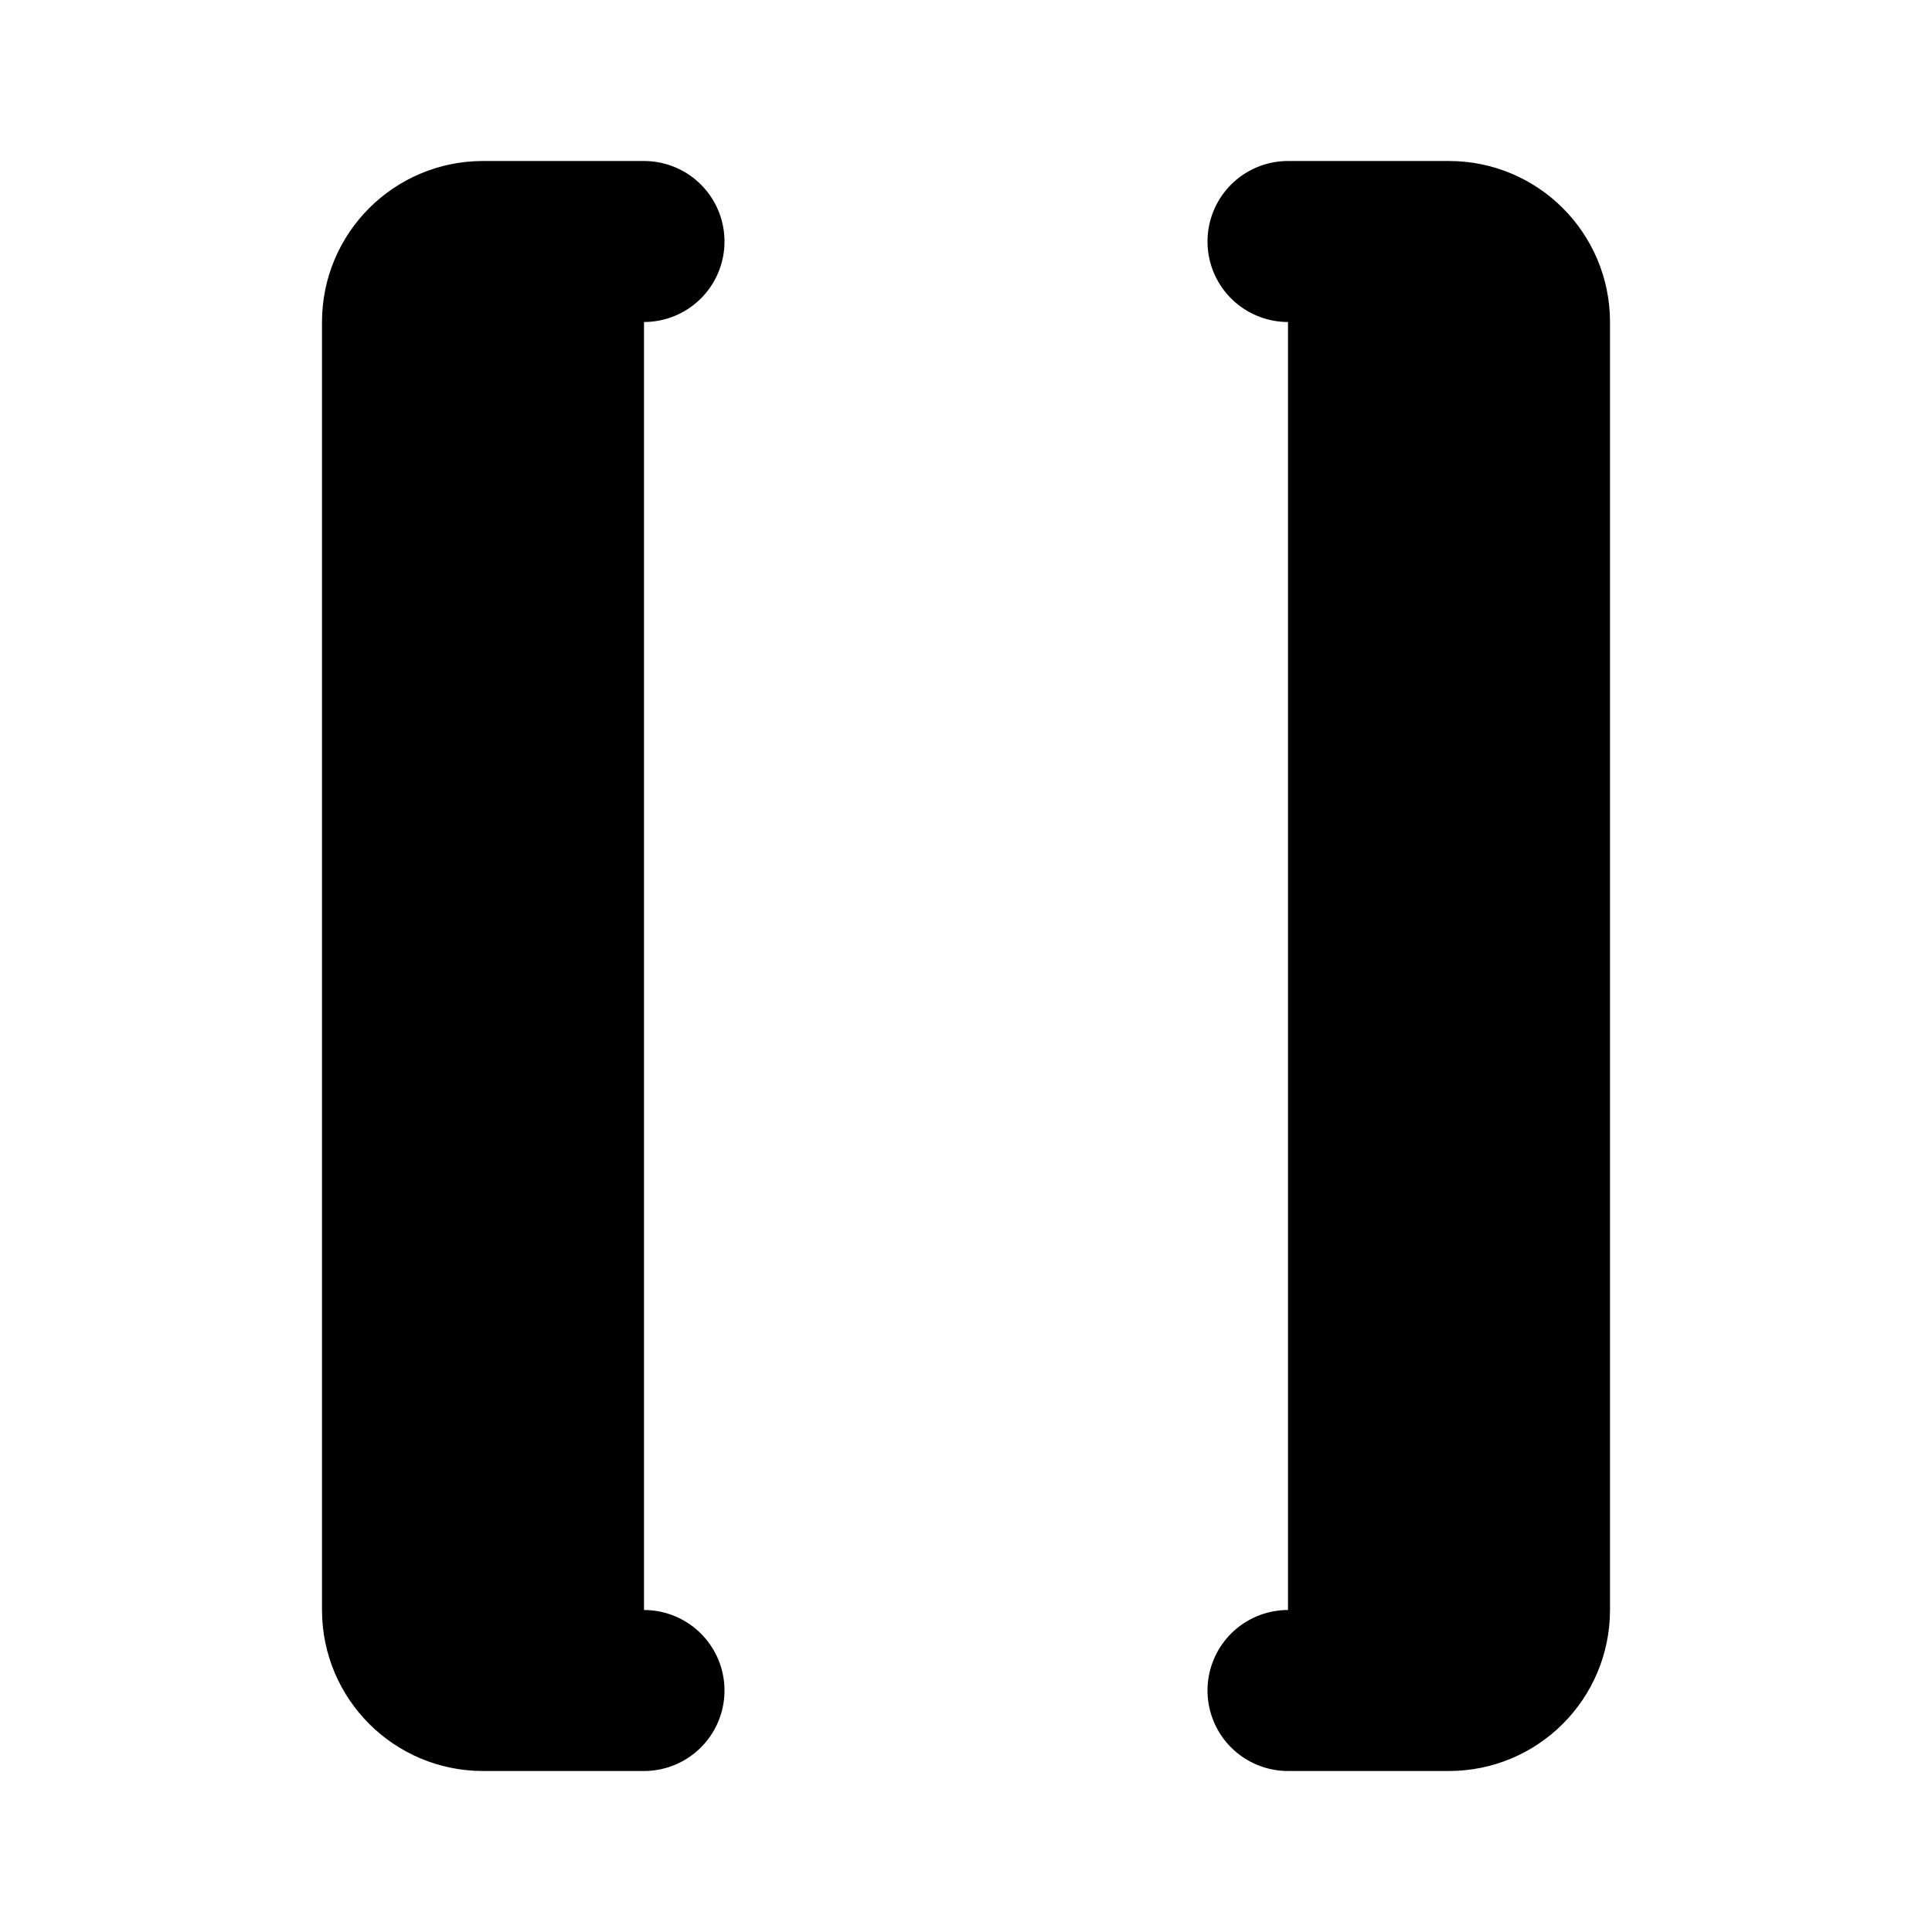
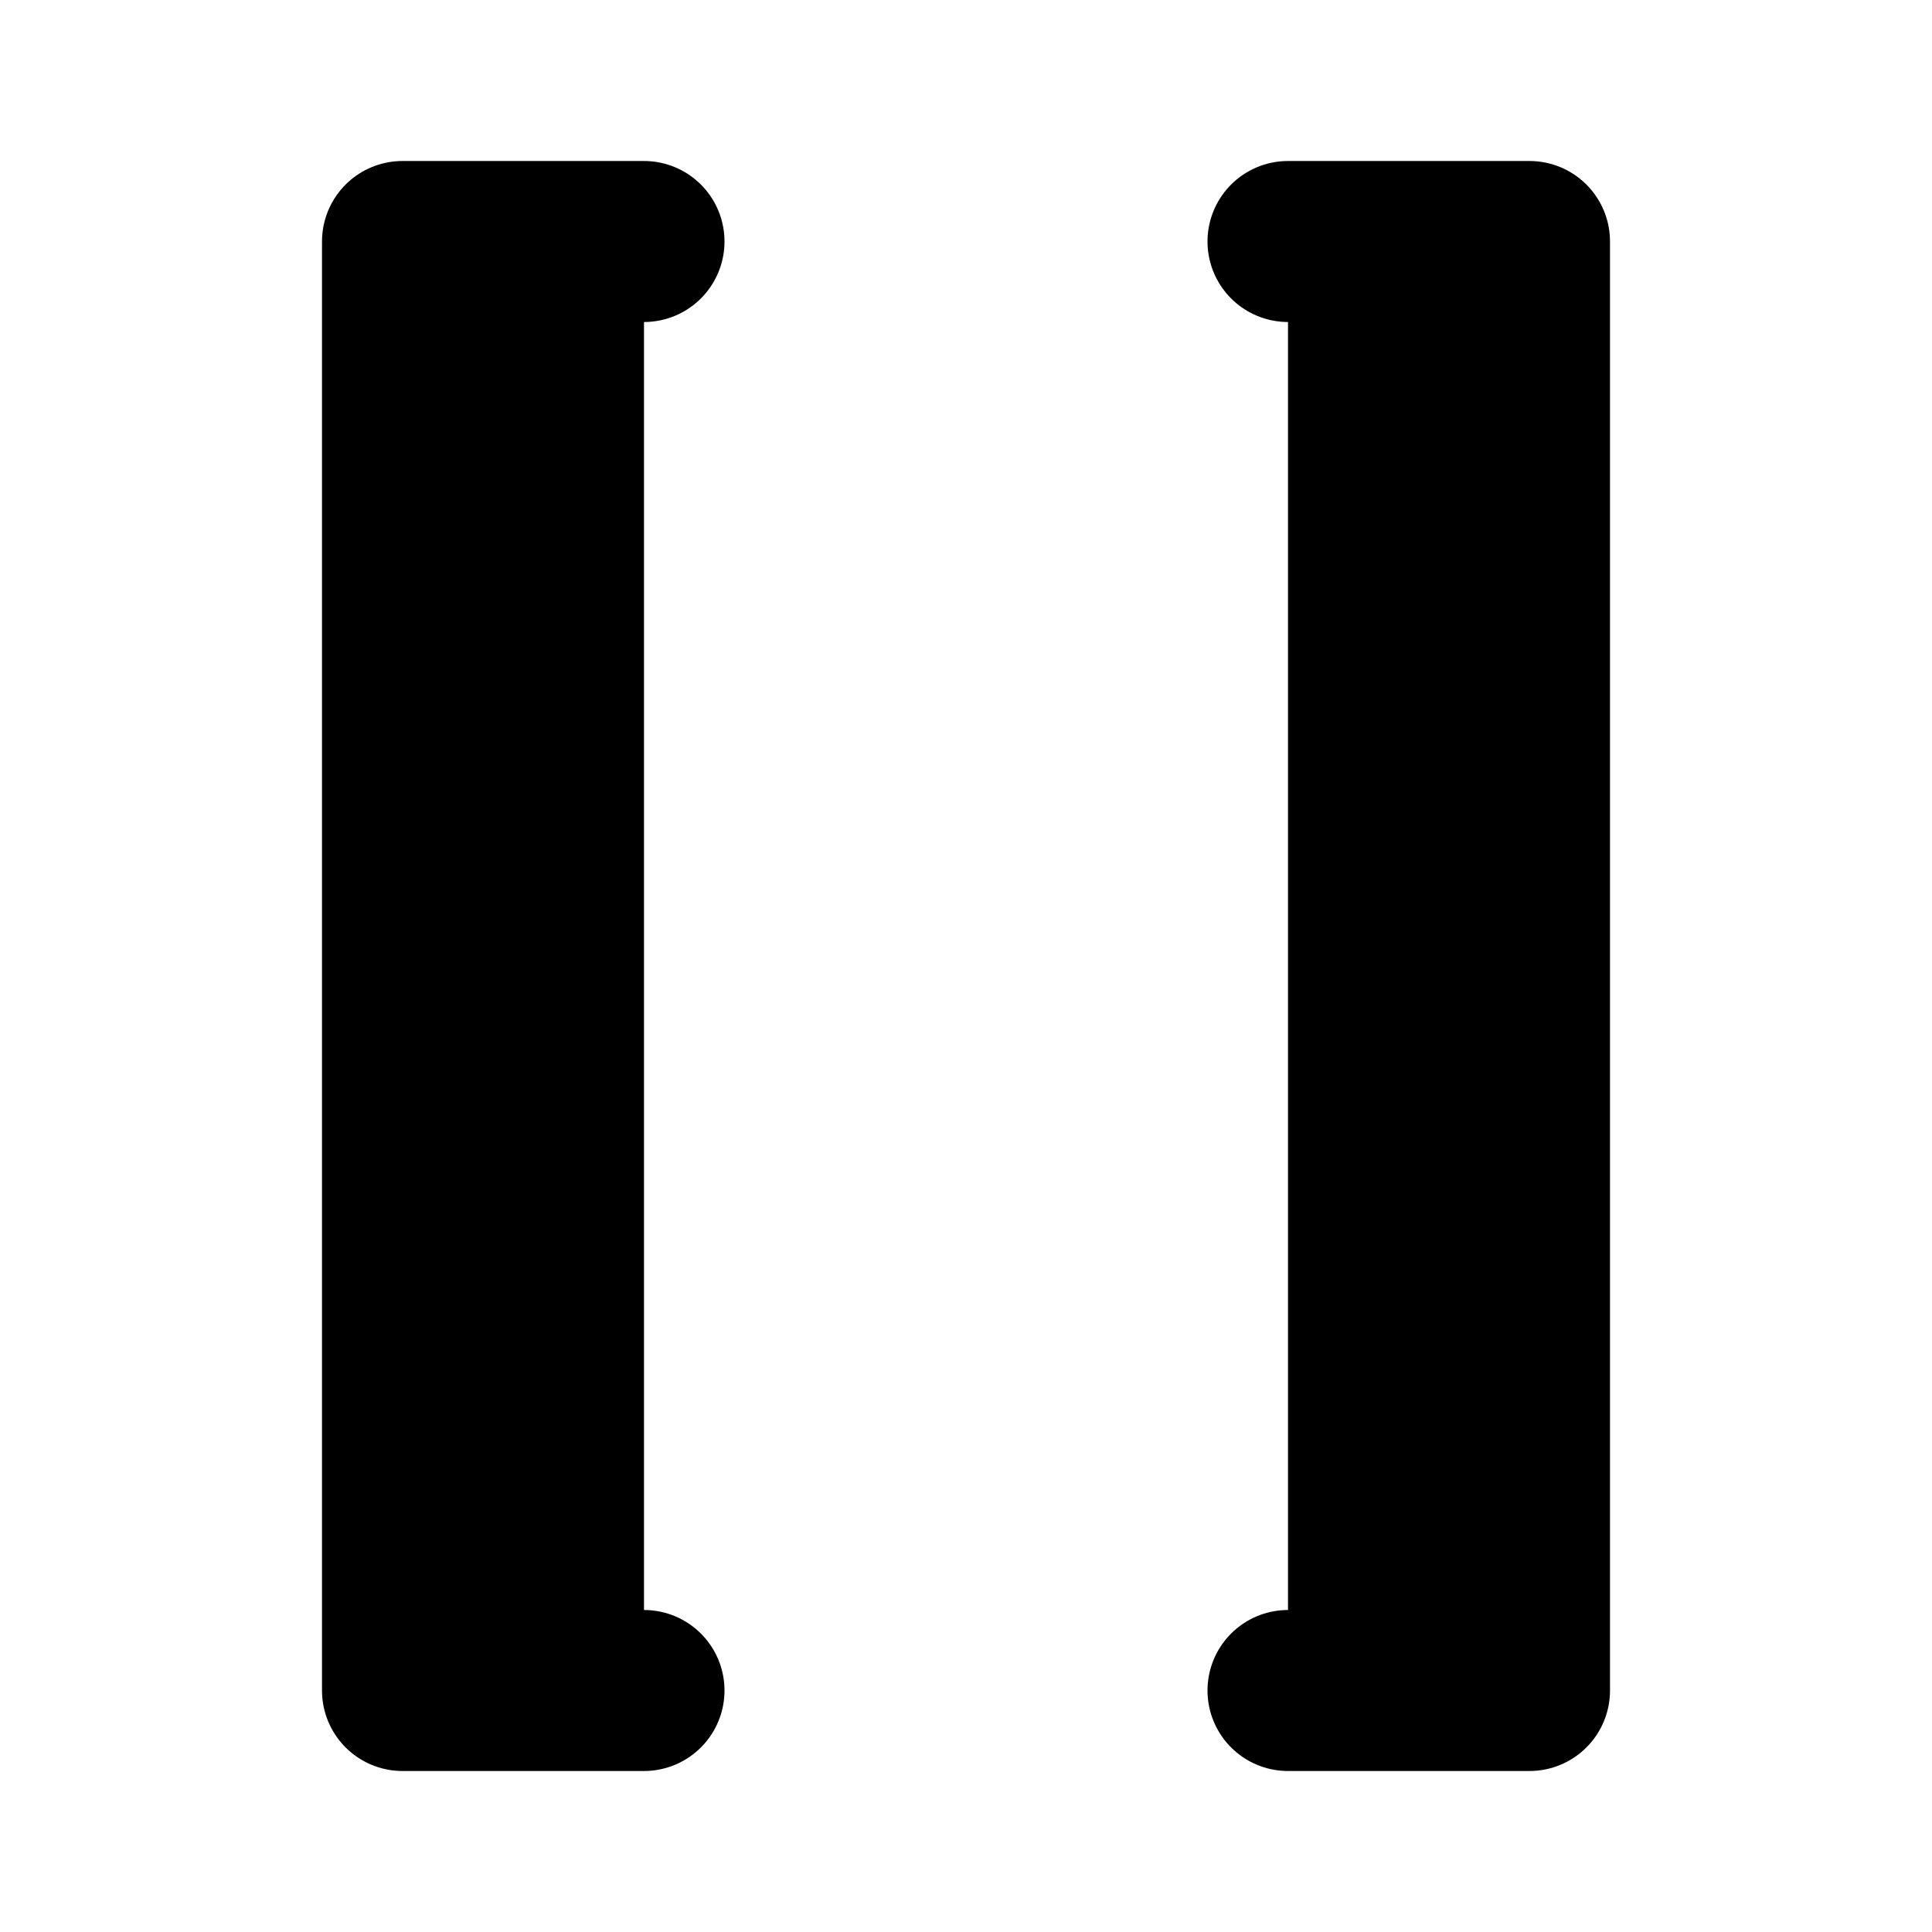
<svg xmlns="http://www.w3.org/2000/svg" width="24" height="24" viewBox="0 0 24 24" fill="currentColor" stroke="currentColor" stroke-width="2" stroke-linecap="round" stroke-linejoin="round">
-   <path vector-effect="non-scaling-stroke" d="M16 3h2a1 1 0 0 1 1 1v16a1 1 0 0 1-1 1h-2" />
-   <path vector-effect="non-scaling-stroke" d="M8 21H6a1 1 0 0 1-1-1V4a1 1 0 0 1 1-1h2" />
+   <path vector-effect="non-scaling-stroke" d="M16 3h3v18h-3" />
+   <path vector-effect="non-scaling-stroke" d="M8 21H5V3h3" />
</svg>
